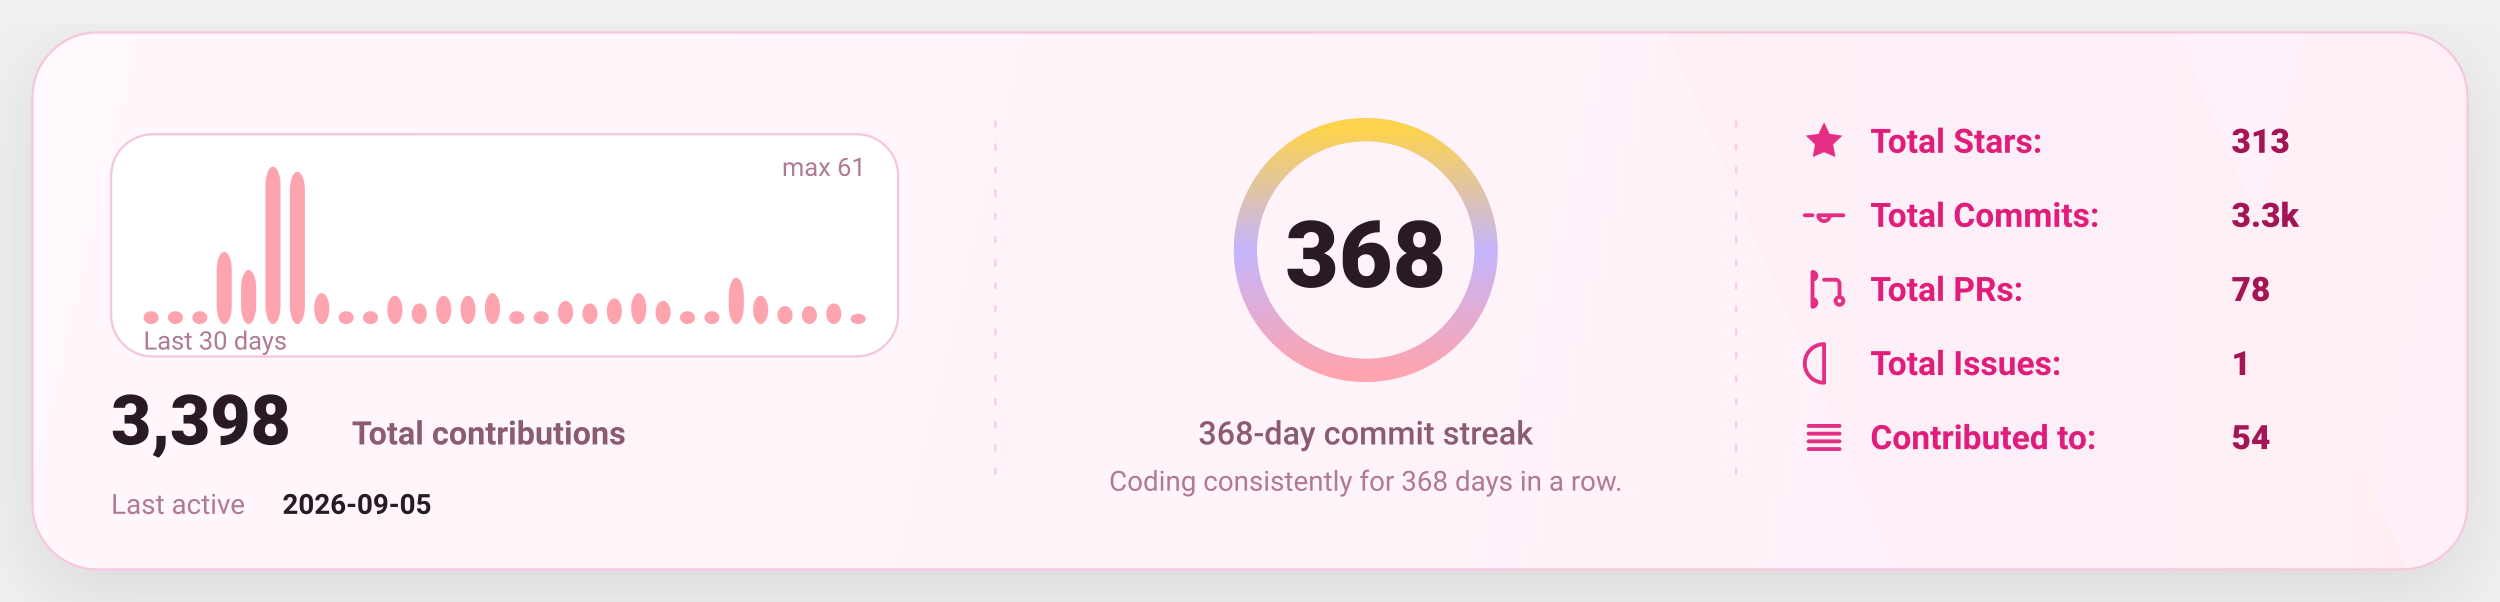
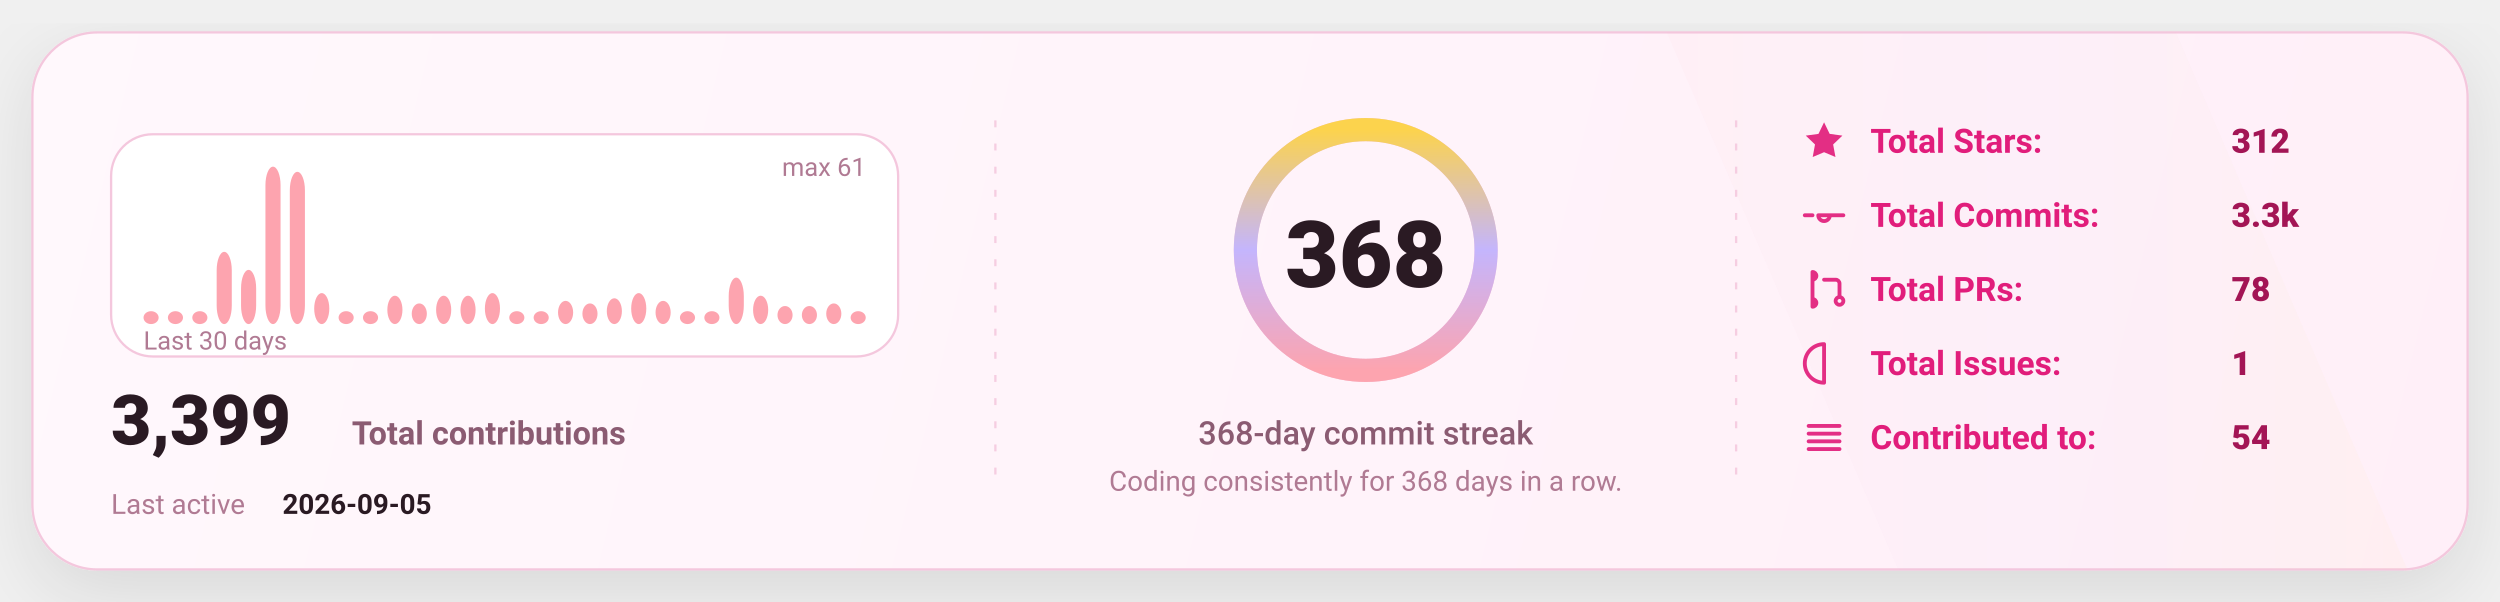
<svg xmlns="http://www.w3.org/2000/svg" width="1080" height="260" viewBox="0 0 1080 260" fill="none" role="img" aria-label="GitHub stats card">
  <defs>
    <linearGradient id="bg" x1="0" y1="0" x2="1080" y2="260" gradientUnits="userSpaceOnUse">
      <stop stop-color="#FFF8FC" />
      <stop offset="1" stop-color="#FFEFF8" />
    </linearGradient>
    <linearGradient id="accent" x1="0" y1="0" x2="1" y2="0">
      <stop offset="0" stop-color="#FDA4AF" />
      <stop offset="0.5" stop-color="#C4B5FD" />
      <stop offset="1" stop-color="#FCD34D" />
    </linearGradient>
    <linearGradient id="chartFill" x1="0" y1="0" x2="0" y2="1">
      <stop stop-color="#FDA4AF" stop-opacity="0.18" />
      <stop offset="1" stop-color="#FDA4AF" stop-opacity="0" />
    </linearGradient>
    <filter id="shadow" x="-20%" y="-20%" width="140%" height="140%">
      <feDropShadow dx="0" dy="10" stdDeviation="16" flood-color="#000000" flood-opacity="0.1" />
    </filter>
    <style>
      text { font-family: "Comic Sans MS","Trebuchet MS","Segoe UI",system-ui,-apple-system,Roboto,Helvetica,Arial,sans-serif; dominant-baseline: alphabetic; }
    </style>
  </defs>
  <rect x="14" y="14" width="1052" height="232" rx="28" fill="url(#bg)" stroke="#F4C7DD" stroke-width="1" filter="url(#shadow)" />
  <path d="M720 14     L940 14     L1040 246     L820 246 Z" fill="url(#accent)" opacity="0.04" />
  <line x1="430" y1="52" x2="430" y2="208" stroke="#F4C7DD" stroke-width="1" stroke-dasharray="3 7" opacity="0.85" />
  <line x1="430" y1="52" x2="430" y2="208" stroke="url(#accent)" stroke-width="1.4" stroke-dasharray="2 7" opacity="0.65" />
  <line x1="750" y1="52" x2="750" y2="208" stroke="#F4C7DD" stroke-width="1" stroke-dasharray="3 7" opacity="0.85" />
  <line x1="750" y1="52" x2="750" y2="208" stroke="url(#accent)" stroke-width="1.4" stroke-dasharray="2 7" opacity="0.65" />
  <g transform="translate(48,58)">
    <rect x="0" y="0" width="340" height="96" rx="18" fill="#FFFFFF" stroke="#F4C7DD" />
    <rect x="14.00" y="76.43" width="6.53" height="5.57" rx="8.00" fill="#FDA4AF" />
    <rect x="24.53" y="76.43" width="6.53" height="5.57" rx="8.00" fill="#FDA4AF" />
    <rect x="35.07" y="76.43" width="6.53" height="5.57" rx="8.00" fill="#FDA4AF" />
    <rect x="45.60" y="50.79" width="6.53" height="31.21" rx="8.00" fill="#FDA4AF" />
    <rect x="56.13" y="58.59" width="6.53" height="23.41" rx="8.00" fill="#FDA4AF" />
    <rect x="66.67" y="14.00" width="6.53" height="68.00" rx="8.00" fill="#FDA4AF" />
    <rect x="77.20" y="16.23" width="6.53" height="65.77" rx="8.00" fill="#FDA4AF" />
    <rect x="87.73" y="68.62" width="6.53" height="13.38" rx="8.00" fill="#FDA4AF" />
    <rect x="98.27" y="76.43" width="6.53" height="5.57" rx="8.00" fill="#FDA4AF" />
    <rect x="108.80" y="76.43" width="6.53" height="5.57" rx="8.00" fill="#FDA4AF" />
    <rect x="119.33" y="69.74" width="6.53" height="12.26" rx="8.00" fill="#FDA4AF" />
    <rect x="129.87" y="73.08" width="6.53" height="8.92" rx="8.00" fill="#FDA4AF" />
    <rect x="140.40" y="69.74" width="6.53" height="12.26" rx="8.00" fill="#FDA4AF" />
    <rect x="150.93" y="69.74" width="6.53" height="12.26" rx="8.00" fill="#FDA4AF" />
    <rect x="161.47" y="68.62" width="6.53" height="13.38" rx="8.00" fill="#FDA4AF" />
    <rect x="172.00" y="76.43" width="6.53" height="5.57" rx="8.00" fill="#FDA4AF" />
    <rect x="182.53" y="76.43" width="6.53" height="5.57" rx="8.00" fill="#FDA4AF" />
    <rect x="193.07" y="71.97" width="6.53" height="10.03" rx="8.00" fill="#FDA4AF" />
    <rect x="203.60" y="73.08" width="6.53" height="8.92" rx="8.00" fill="#FDA4AF" />
    <rect x="214.13" y="70.85" width="6.53" height="11.15" rx="8.00" fill="#FDA4AF" />
    <rect x="224.67" y="68.62" width="6.53" height="13.38" rx="8.00" fill="#FDA4AF" />
    <rect x="235.20" y="71.97" width="6.53" height="10.03" rx="8.00" fill="#FDA4AF" />
    <rect x="245.73" y="76.43" width="6.53" height="5.57" rx="8.00" fill="#FDA4AF" />
    <rect x="256.27" y="76.43" width="6.53" height="5.57" rx="8.00" fill="#FDA4AF" />
    <rect x="266.80" y="61.93" width="6.53" height="20.07" rx="8.00" fill="#FDA4AF" />
    <rect x="277.33" y="69.74" width="6.53" height="12.26" rx="8.00" fill="#FDA4AF" />
    <rect x="287.87" y="74.20" width="6.53" height="7.80" rx="8.00" fill="#FDA4AF" />
    <rect x="298.40" y="74.20" width="6.53" height="7.80" rx="8.00" fill="#FDA4AF" />
    <rect x="308.93" y="73.08" width="6.53" height="8.92" rx="8.00" fill="#FDA4AF" />
-     <rect x="319.47" y="77.54" width="6.53" height="4.46" rx="8.00" fill="#FDA4AF" />
+     <rect x="319.47" y="76.43" width="6.53" height="5.57" rx="8.00" fill="#FDA4AF" />
    <text x="14" y="93.00" fill="#B07A93" font-size="11">
      Last 30 days
    </text>
    <text x="326.00" y="18" text-anchor="end" fill="#B07A93" font-size="11">
      max 61
    </text>
    <g transform="translate(0,134)">
      <text x="0" y="0" fill="#2A1A23" font-size="30" font-weight="820">
-         3,398
+         3,399
      </text>
      <text x="104" y="0" fill="#8B5B72" font-size="14" font-weight="650">
        Total contributions
      </text>
      <text x="0" y="30" fill="#B07A93" font-size="12">
        Last active
      </text>
      <text x="74" y="30" fill="#2A1A23" font-size="12" font-weight="700">
        2026-09-05
      </text>
    </g>
  </g>
  <g>
    <circle cx="590" cy="108" r="52" stroke="#F4C7DD" stroke-width="10" />
    <circle cx="590" cy="108" r="52" stroke="url(#accent)" stroke-width="10" stroke-linecap="round" stroke-dasharray="326.73 326.73" transform="rotate(-90 590 108)" />
    <text x="590" y="124.00" text-anchor="middle" fill="#2A1A23" font-size="40" font-weight="900">
      368
    </text>
    <text x="590" y="192.00" text-anchor="middle" fill="#8B5B72" font-size="14" font-weight="450">
      368-day commit streak
    </text>
    <text x="590" y="212.00" text-anchor="middle" fill="#B07A93" font-size="12" font-weight="420">
      Coding consistently for 368 days in a row.
    </text>
  </g>
  <g transform="translate(778,66)">
    <g transform="translate(0,0)">
      <g transform="translate(0,-15)">
        <svg x="0" y="0" width="20" height="20" viewBox="0 0 24 24" fill="none">
          <path d="M12 2.2l2.9 6 6.6.9-4.8 4.6 1.2 6.5L12 17.7 6.1 20.2l1.2-6.5-4.8-4.6 6.6-.9L12 2.2z" fill="#E11D7B" opacity="0.92" />
        </svg>
      </g>
      <text x="30" y="0" fill="#E11D7B" font-size="14.5" font-weight="650">
            Total Stars:
          </text>
      <text x="186" y="0" fill="#A31555" font-size="14.5" font-weight="850">
-             313
+             312
          </text>
    </g>
    <g transform="translate(0,32)">
      <g transform="translate(0,-15)">
        <svg x="0" y="0" width="20" height="20" viewBox="0 0 24 24" fill="none">
          <path d="M9 12a3 3 0 1 0 6 0Zm-7 0h4m8 0h8" stroke="#E11D7B" stroke-width="2" stroke-linecap="round" stroke-linejoin="round" opacity="0.92" />
        </svg>
      </g>
      <text x="30" y="0" fill="#E11D7B" font-size="14.5" font-weight="650">
            Total Commits:
          </text>
      <text x="186" y="0" fill="#A31555" font-size="14.5" font-weight="850">
            3.3k
          </text>
    </g>
    <g transform="translate(0,64)">
      <g transform="translate(0,-15)">
        <svg x="0" y="0" width="20" height="20" viewBox="0 0 24 24" fill="none">
          <path d="M6 4v16m0-13a2 2 0 1 0 0-4Zm0 14a2 2 0 1 0 0-4Zm6-14h6a2 2 0 0 1 2 2v7m0 0a2 2 0 1 0 0 4 2 2 0 0 0 0-4Z" stroke="#E11D7B" stroke-width="2" stroke-linecap="round" stroke-linejoin="round" opacity="0.92" />
        </svg>
      </g>
      <text x="30" y="0" fill="#E11D7B" font-size="14.5" font-weight="650">
            Total PRs:
          </text>
      <text x="186" y="0" fill="#A31555" font-size="14.5" font-weight="850">
            78
          </text>
    </g>
    <g transform="translate(0,96)">
      <g transform="translate(0,-15)">
        <svg x="0" y="0" width="20" height="20" viewBox="0 0 24 24" fill="none">
          <path d="M12 2a10 10 0 1 0 0 20Zm0 6v6m0 4h.01" stroke="#E11D7B" stroke-width="2" stroke-linecap="round" stroke-linejoin="round" opacity="0.92" />
        </svg>
      </g>
      <text x="30" y="0" fill="#E11D7B" font-size="14.5" font-weight="650">
            Total Issues:
          </text>
      <text x="186" y="0" fill="#A31555" font-size="14.5" font-weight="850">
            1
          </text>
    </g>
    <g transform="translate(0,128)">
      <g transform="translate(0,-15)">
        <svg x="0" y="0" width="20" height="20" viewBox="0 0 24 24" fill="none">
          <path d="M4 6h16M4 10h16M4 14h16M4 18h16" stroke="#E11D7B" stroke-width="2" stroke-linecap="round" stroke-linejoin="round" opacity="0.92" />
        </svg>
      </g>
      <text x="30" y="0" fill="#E11D7B" font-size="14.5" font-weight="650">
            Contributed to:
          </text>
      <text x="186" y="0" fill="#A31555" font-size="14.5" font-weight="850">
            54
          </text>
    </g>
  </g>
</svg>
